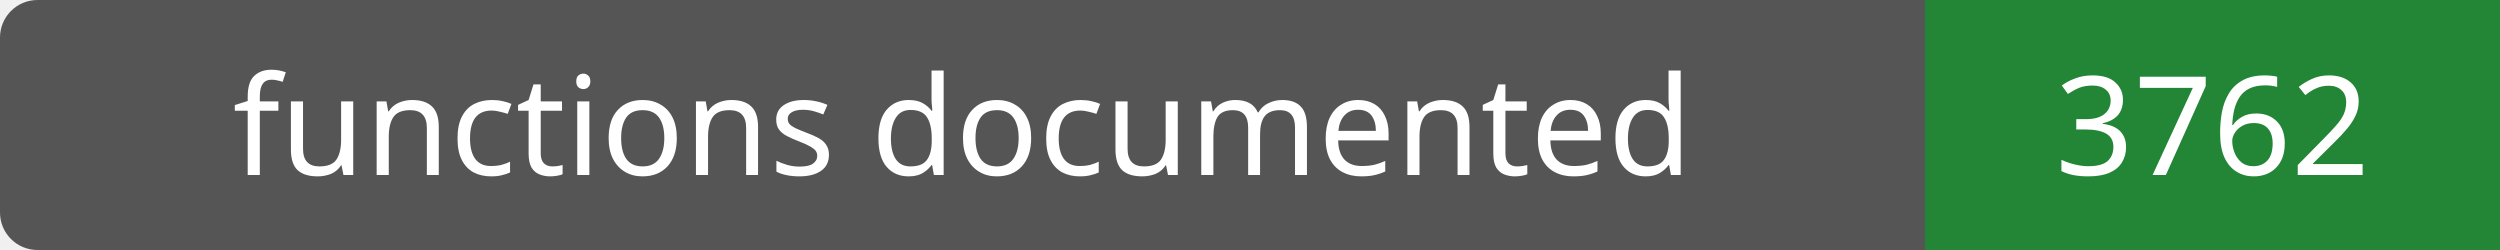
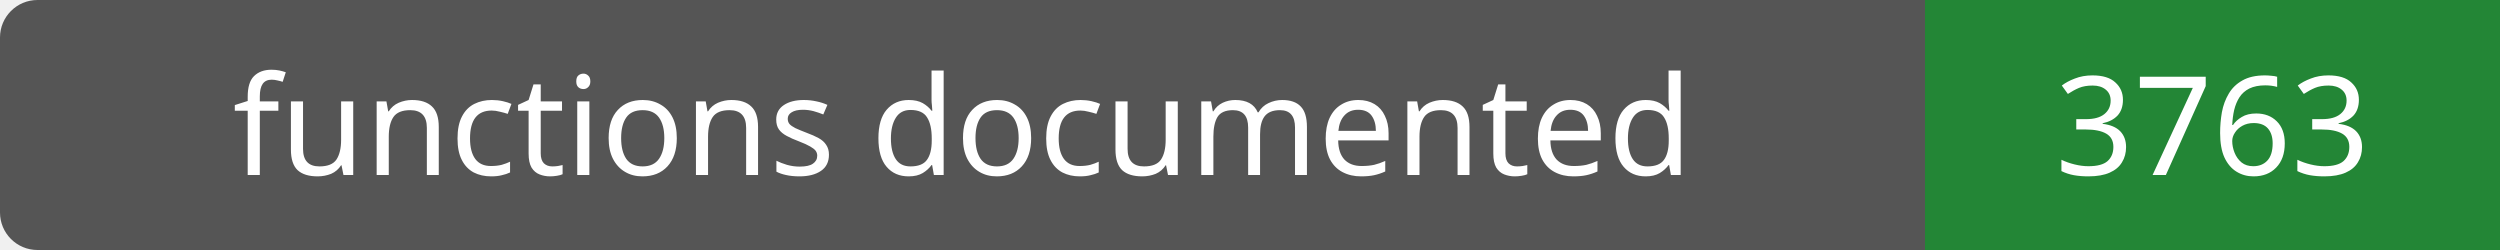
- <svg xmlns="http://www.w3.org/2000/svg" width="200" height="20" role="img" aria-label="functions documented: 3762">
+ <svg xmlns="http://www.w3.org/2000/svg" width="200" height="20" role="img" aria-label="functions documented: 3763">
  <rect width="200" height="20" rx="3" fill="#555" />
  <path fill="#238636" d="M154 0h46v20H154z" />
  <g fill="#fff" text-anchor="middle" font-family="Verdana,sans-serif" font-size="11">
    <text x="77.0" y="14">functions documented</text>
-     <text x="177.0" y="14">3762</text>
+     <text x="177.0" y="14">3763</text>
  </g>
</svg>
